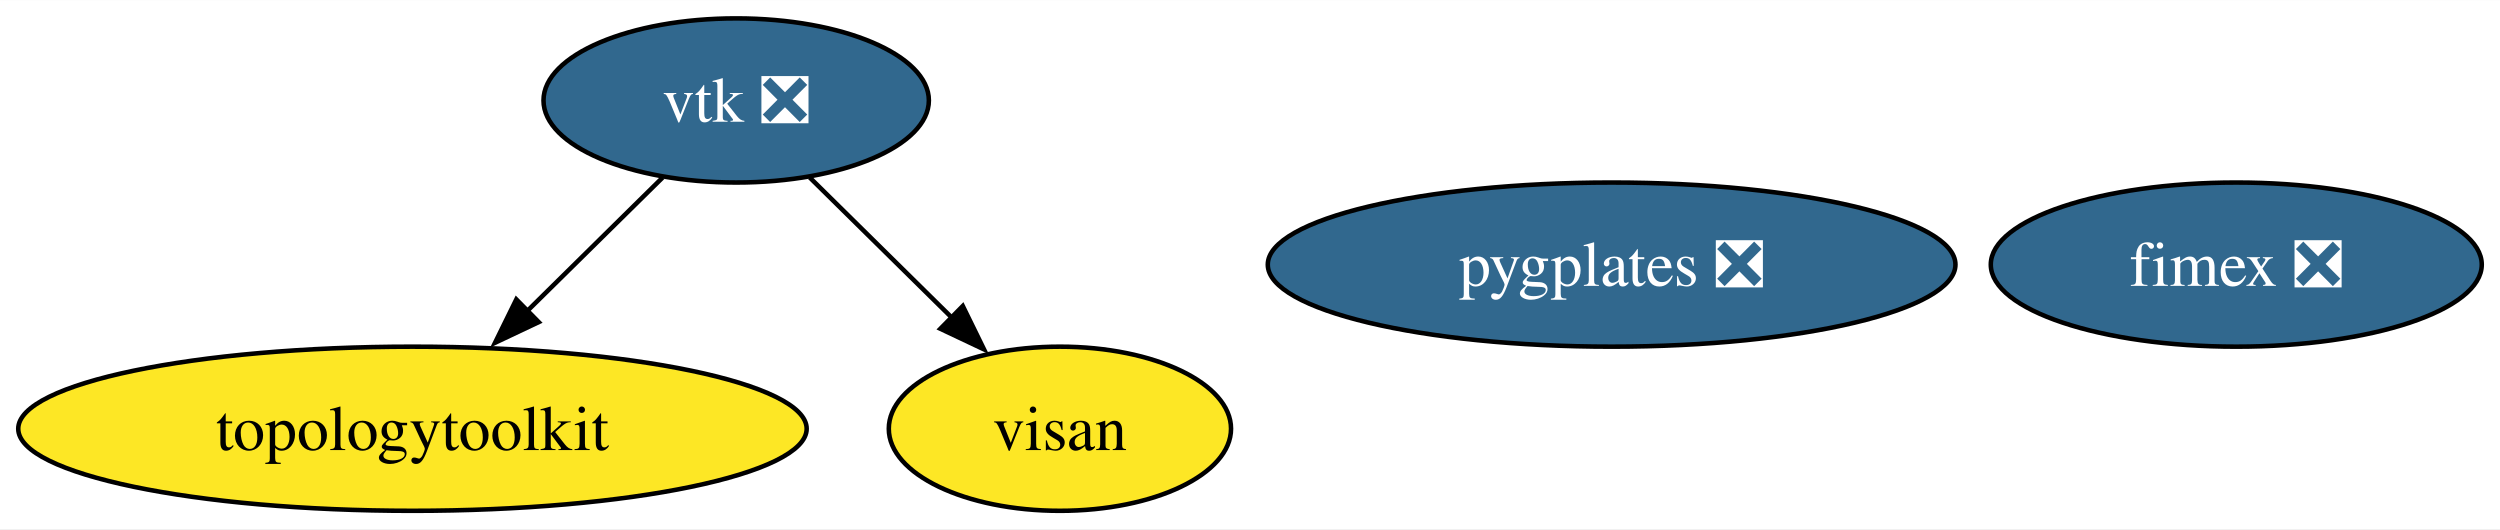
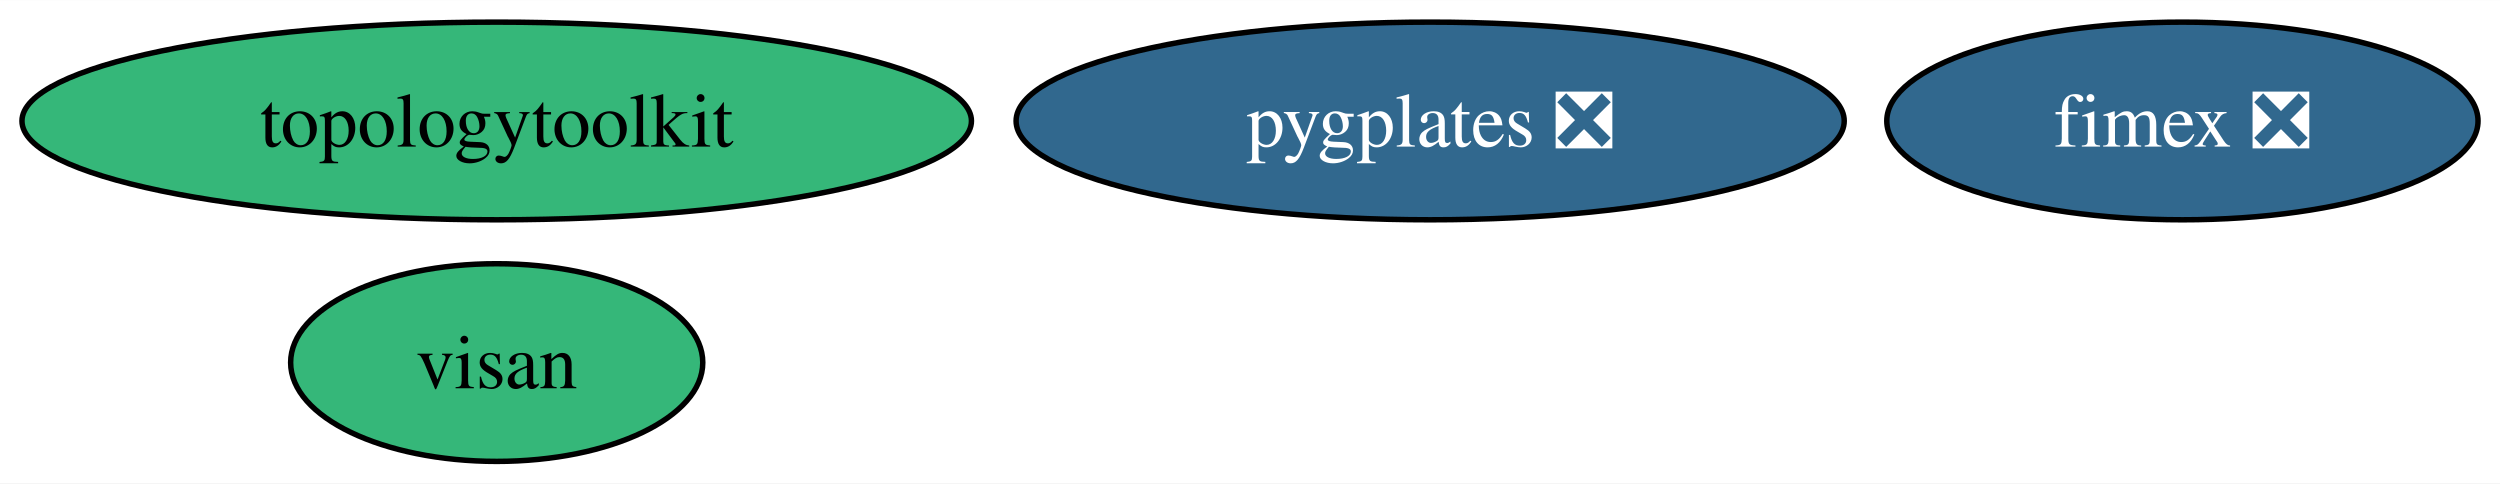
- <svg xmlns="http://www.w3.org/2000/svg" xmlns:xlink="http://www.w3.org/1999/xlink" width="548pt" height="116pt" viewBox="0.00 0.00 548.30 116.00">
-   <g id="graph0" class="graph" transform="scale(1 1) rotate(0) translate(4 112)">
-     <polygon fill="white" stroke="none" points="-4,4 -4,-112 544.3,-112 544.3,4 -4,4" />
+ <svg xmlns="http://www.w3.org/2000/svg" xmlns:xlink="http://www.w3.org/1999/xlink" width="455pt" height="88pt" viewBox="0.00 0.00 455.30 88.00">
+   <g id="graph0" class="graph" transform="scale(1 1) rotate(0) translate(4 84)">
+     <polygon fill="white" stroke="none" points="-4,4 -4,-84 451.3,-84 451.3,4 -4,4" />
    <g id="node1" class="node">
      <g id="a_node1">
-         <a xlink:href="https://github.com/conda-forge/vtk-feedstock/pull/322" xlink:title="vtk ❎">
-           <ellipse fill="#31688e" stroke="black" cx="157.46" cy="-90" rx="42.26" ry="18" />
-           <text text-anchor="middle" x="157.46" y="-85.33" font-family="Times,serif" font-size="14.00" fill="white">vtk ❎</text>
+         <a xlink:href="https://github.com/conda-forge/topologytoolkit-feedstock" xlink:title="topologytoolkit">
+           <ellipse fill="#35b779" stroke="black" cx="86.46" cy="-62" rx="86.46" ry="18" />
+           <text text-anchor="middle" x="86.46" y="-57.33" font-family="Times,serif" font-size="14.00">topologytoolkit</text>
        </a>
      </g>
    </g>
    <g id="node2" class="node">
      <g id="a_node2">
-         <a xlink:href="https://github.com/conda-forge/topologytoolkit-feedstock" xlink:title="topologytoolkit">
-           <ellipse fill="#fde725" stroke="black" cx="86.46" cy="-18" rx="86.46" ry="18" />
-           <text text-anchor="middle" x="86.46" y="-13.32" font-family="Times,serif" font-size="14.00">topologytoolkit</text>
+         <a xlink:href="https://github.com/conda-forge/fimex-feedstock/pull/77" xlink:title="fimex ❎">
+           <ellipse fill="#31688e" stroke="black" cx="393.46" cy="-62" rx="53.84" ry="18" />
+           <text text-anchor="middle" x="393.46" y="-57.33" font-family="Times,serif" font-size="14.00" fill="white">fimex ❎</text>
        </a>
      </g>
    </g>
-     <g id="edge1" class="edge">
-       <path fill="none" stroke="black" d="M141.35,-73.12C132.52,-64.42 121.4,-53.45 111.47,-43.66" />
-       <polygon fill="black" stroke="black" points="114.15,-41.39 104.57,-36.86 109.24,-46.37 114.15,-41.39" />
+     <g id="node3" class="node">
+       <g id="a_node3">
+         <a xlink:href="https://github.com/conda-forge/visan-feedstock" xlink:title="visan">
+           <ellipse fill="#35b779" stroke="black" cx="86.46" cy="-18" rx="37.53" ry="18" />
+           <text text-anchor="middle" x="86.46" y="-13.32" font-family="Times,serif" font-size="14.00">visan</text>
+         </a>
+       </g>
    </g>
    <g id="node4" class="node">
      <g id="a_node4">
-         <a xlink:href="https://github.com/conda-forge/visan-feedstock" xlink:title="visan">
-           <ellipse fill="#fde725" stroke="black" cx="228.46" cy="-18" rx="37.53" ry="18" />
-           <text text-anchor="middle" x="228.46" y="-13.32" font-family="Times,serif" font-size="14.00">visan</text>
-         </a>
-       </g>
-     </g>
-     <g id="edge2" class="edge">
-       <path fill="none" stroke="black" d="M173.57,-73.12C182.77,-64.04 194.49,-52.49 204.73,-42.39" />
-       <polygon fill="black" stroke="black" points="207.16,-44.92 211.82,-35.4 202.24,-39.93 207.16,-44.92" />
-     </g>
-     <g id="node3" class="node">
-       <g id="a_node3">
-         <a xlink:href="https://github.com/conda-forge/fimex-feedstock/pull/77" xlink:title="fimex ❎">
-           <ellipse fill="#31688e" stroke="black" cx="486.46" cy="-54" rx="53.84" ry="18" />
-           <text text-anchor="middle" x="486.46" y="-49.33" font-family="Times,serif" font-size="14.00" fill="white">fimex ❎</text>
-         </a>
-       </g>
-     </g>
-     <g id="node5" class="node">
-       <g id="a_node5">
        <a xlink:href="https://github.com/conda-forge/pygplates-feedstock/pull/19" xlink:title="pygplates ❎">
-           <ellipse fill="#31688e" stroke="black" cx="349.46" cy="-54" rx="75.41" ry="18" />
-           <text text-anchor="middle" x="349.46" y="-49.33" font-family="Times,serif" font-size="14.00" fill="white">pygplates ❎</text>
+           <ellipse fill="#31688e" stroke="black" cx="256.46" cy="-62" rx="75.41" ry="18" />
+           <text text-anchor="middle" x="256.46" y="-57.33" font-family="Times,serif" font-size="14.00" fill="white">pygplates ❎</text>
        </a>
      </g>
    </g>
  </g>
</svg>
